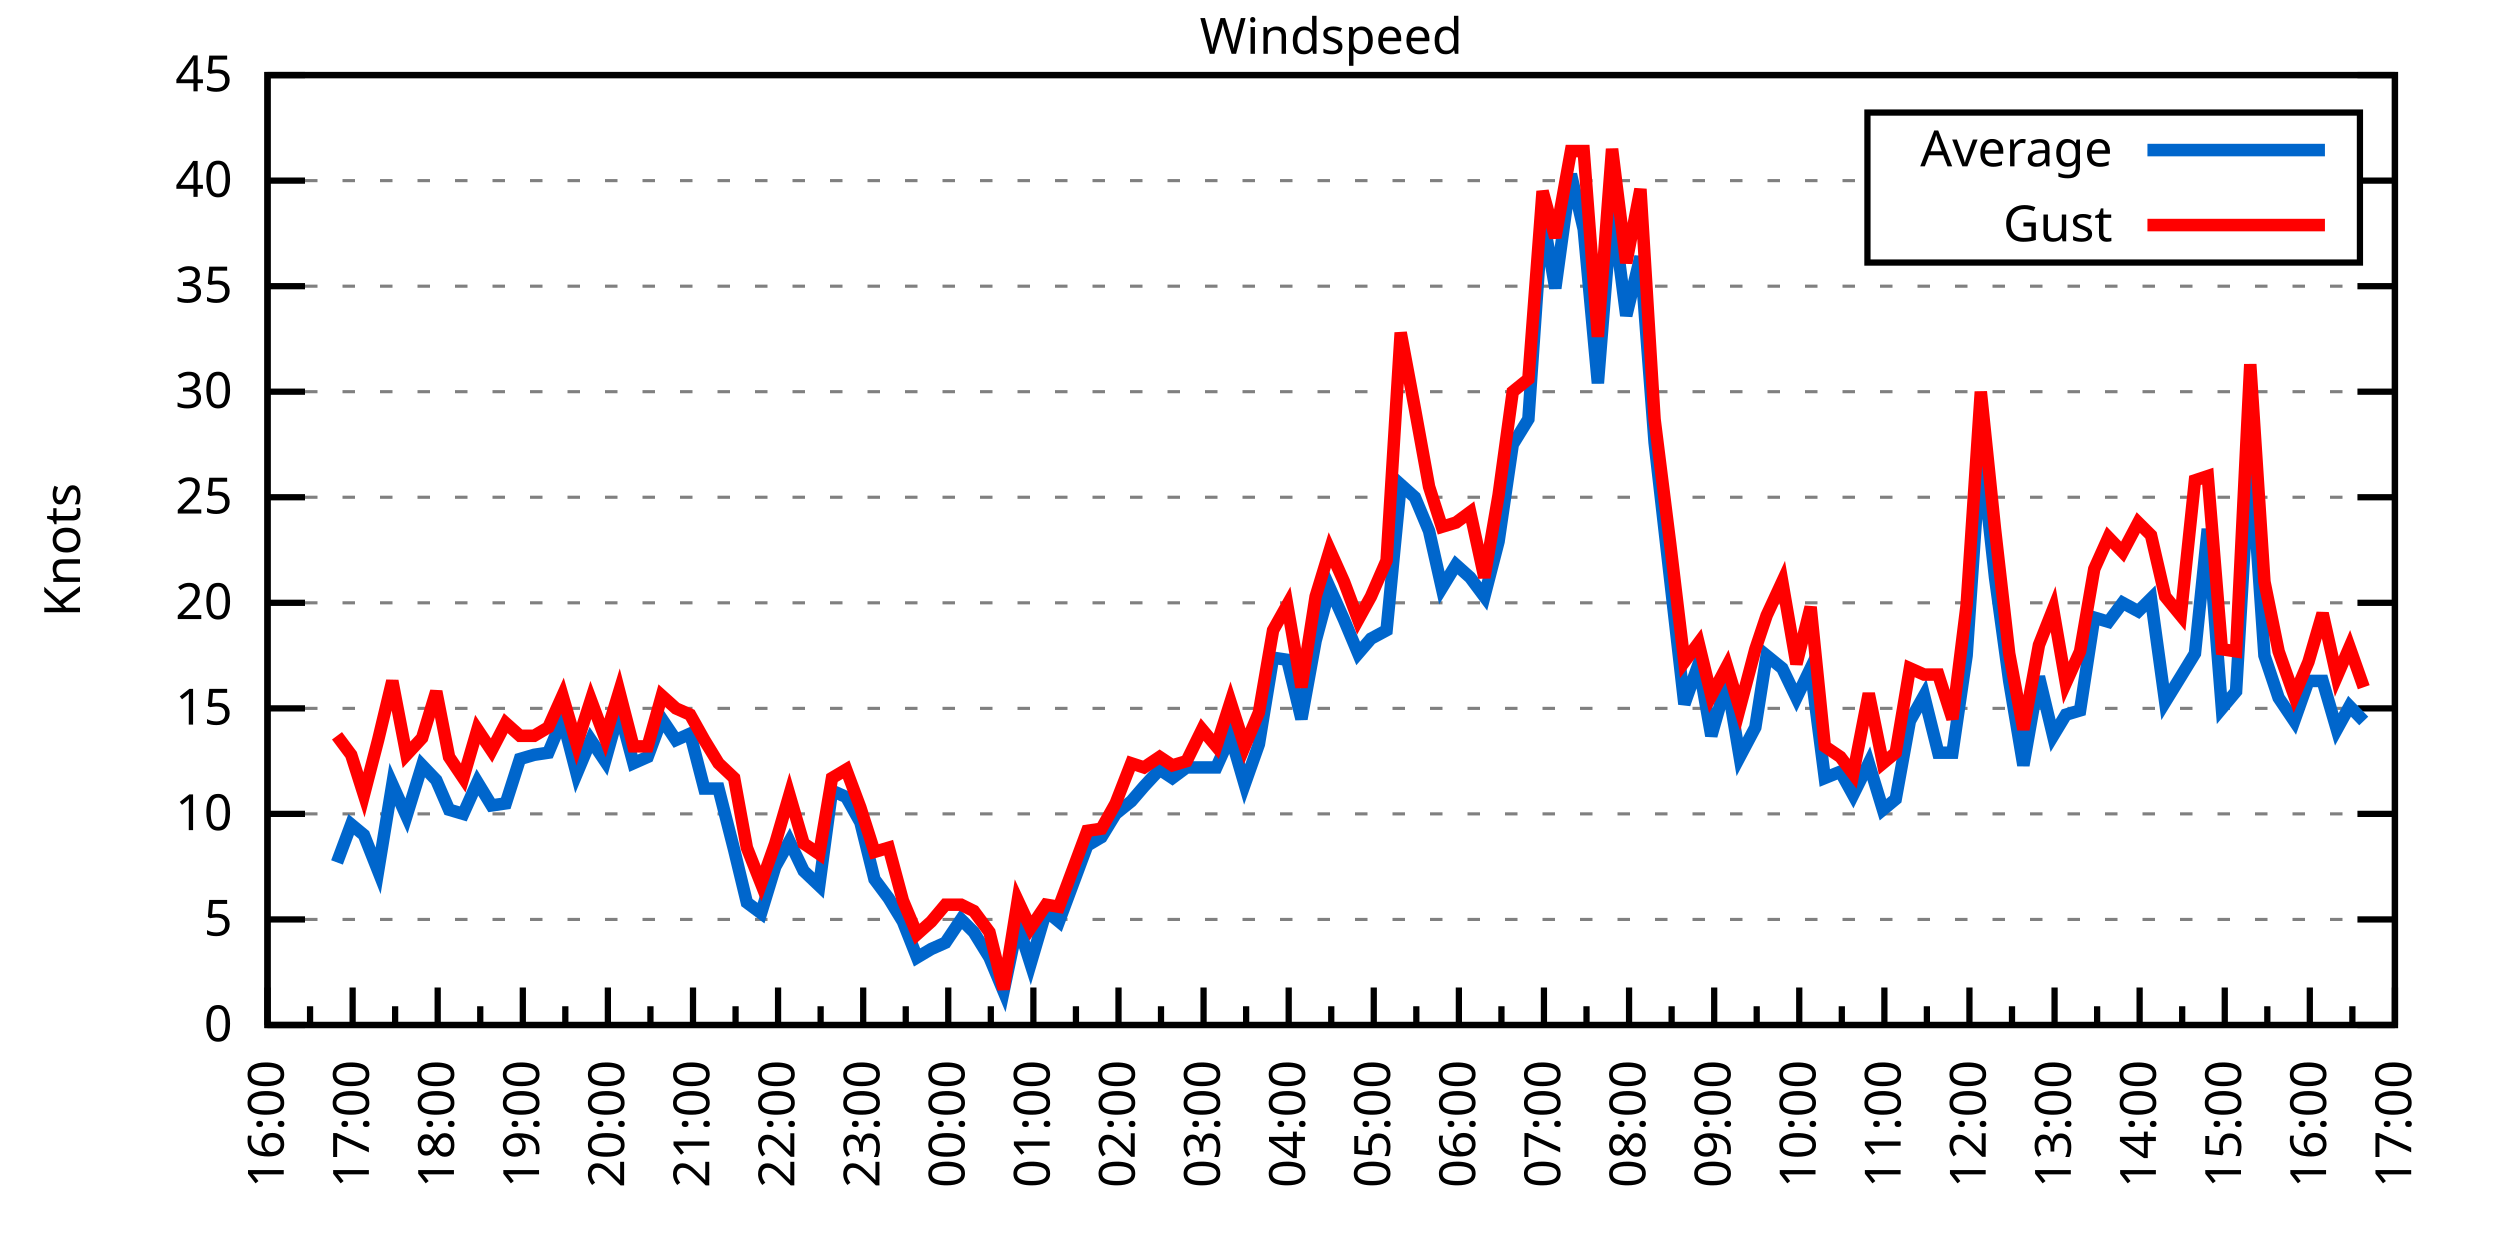
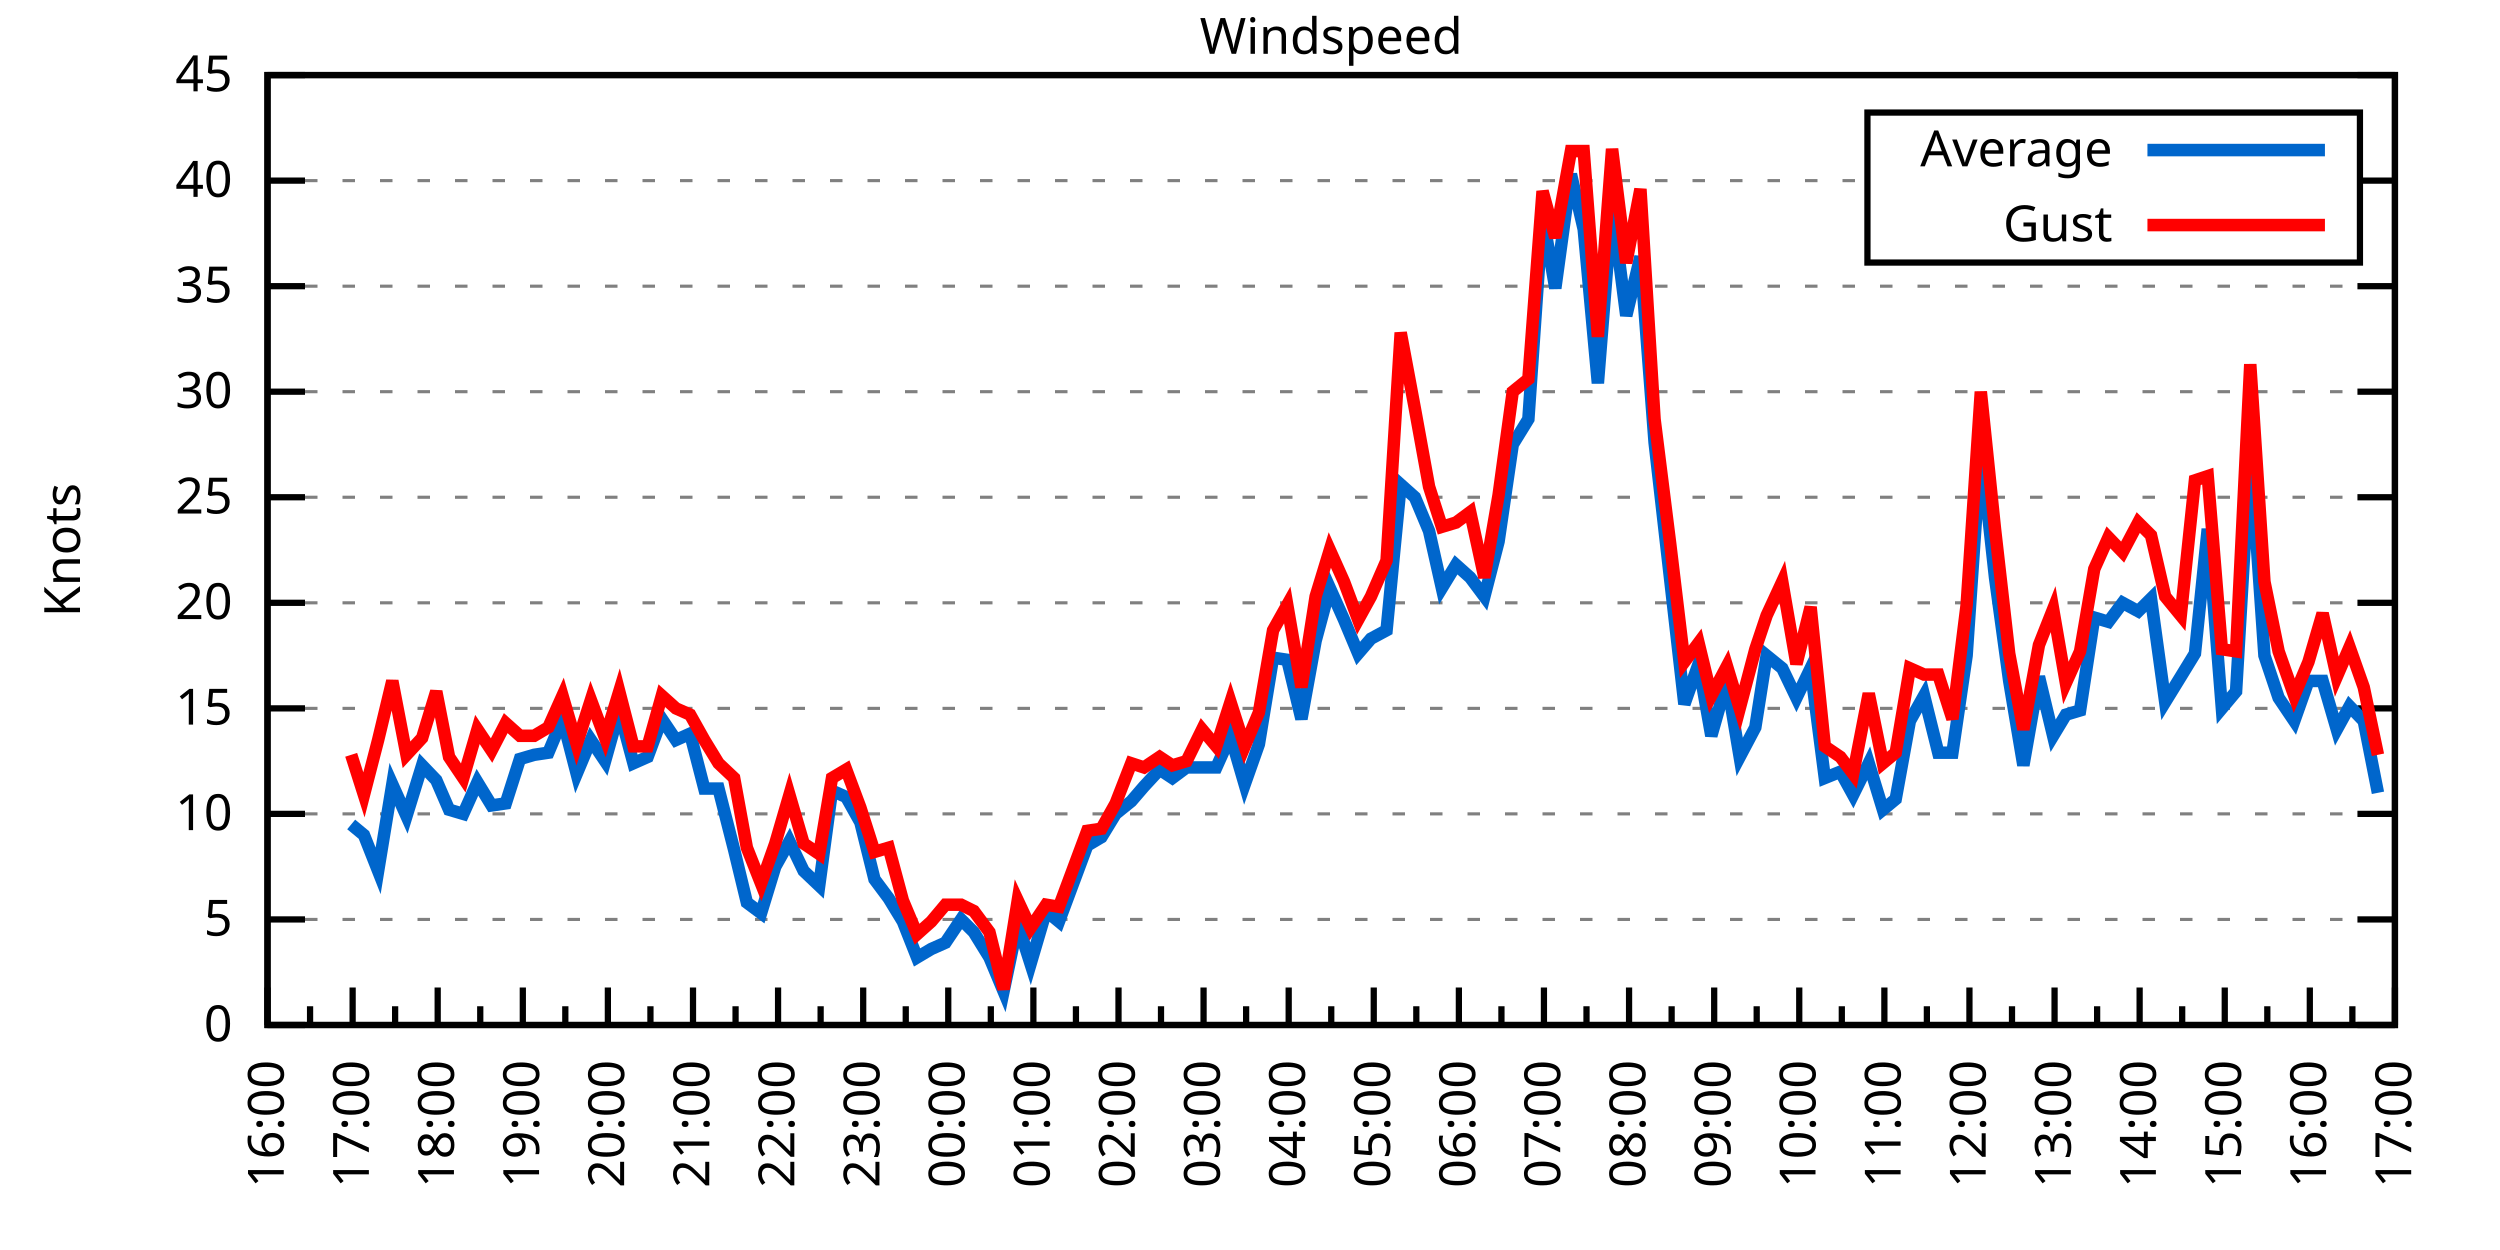
<svg xmlns="http://www.w3.org/2000/svg" xmlns:xlink="http://www.w3.org/1999/xlink" width="400" height="200" viewBox="0 0 400 200">
  <g id="gnuplot_canvas">
    <rect x="0" y="0" width="400" height="200" fill="none" />
    <defs>
      <circle id="gpDot" r="0.5" stroke-width="0.5" stroke="currentColor" />
      <path id="gpPt0" stroke-width="0.333" stroke="currentColor" d="M-1,0 h2 M0,-1 v2" />
      <path id="gpPt1" stroke-width="0.333" stroke="currentColor" d="M-1,-1 L1,1 M1,-1 L-1,1" />
      <path id="gpPt2" stroke-width="0.333" stroke="currentColor" d="M-1,0 L1,0 M0,-1 L0,1 M-1,-1 L1,1 M-1,1 L1,-1" />
      <rect id="gpPt3" stroke-width="0.333" stroke="currentColor" x="-1" y="-1" width="2" height="2" />
      <rect id="gpPt4" stroke-width="0.333" stroke="currentColor" fill="currentColor" x="-1" y="-1" width="2" height="2" />
      <circle id="gpPt5" stroke-width="0.333" stroke="currentColor" cx="0" cy="0" r="1" />
      <use xlink:href="#gpPt5" id="gpPt6" fill="currentColor" stroke="none" />
      <path id="gpPt7" stroke-width="0.333" stroke="currentColor" d="M0,-1.33 L-1.33,0.67 L1.33,0.67 z" />
      <use xlink:href="#gpPt7" id="gpPt8" fill="currentColor" stroke="none" />
      <use xlink:href="#gpPt7" id="gpPt9" stroke="currentColor" transform="rotate(180)" />
      <use xlink:href="#gpPt9" id="gpPt10" fill="currentColor" stroke="none" />
      <use xlink:href="#gpPt3" id="gpPt11" stroke="currentColor" transform="rotate(45)" />
      <use xlink:href="#gpPt11" id="gpPt12" fill="currentColor" stroke="none" />
      <path id="gpPt13" stroke-width="0.333" stroke="currentColor" d="M0,1.330 L1.265,0.411 L0.782,-1.067 L-0.782,-1.076 L-1.265,0.411 z" />
      <use xlink:href="#gpPt13" id="gpPt14" fill="currentColor" stroke="none" />
      <filter id="textbox" filterUnits="objectBoundingBox" x="0" y="0" height="1" width="1">
        <feFlood flood-color="white" flood-opacity="1" result="bgnd" />
        <feComposite in="SourceGraphic" in2="bgnd" operator="atop" />
      </filter>
      <filter id="greybox" filterUnits="objectBoundingBox" x="0" y="0" height="1" width="1">
        <feFlood flood-color="lightgrey" flood-opacity="1" result="grey" />
        <feComposite in="SourceGraphic" in2="grey" operator="atop" />
      </filter>
    </defs>
    <g fill="none" color="white" stroke="currentColor" stroke-width="1.00" stroke-linecap="butt" stroke-linejoin="miter">
</g>
    <g fill="none" color="black" stroke="currentColor" stroke-width="1.00" stroke-linecap="butt" stroke-linejoin="miter">
      <g stroke="none" shape-rendering="crispEdges">
        <polygon fill="rgb(255, 255, 255)" points="42.80,164.00 383.18,164.00 383.18,12.02 42.80,12.02 " />
      </g>
    </g>
    <g fill="none" color="black" stroke="currentColor" stroke-width="1.00" stroke-linecap="butt" stroke-linejoin="miter">
</g>
    <g fill="none" color="black" stroke="black" stroke-width="0.50" stroke-linecap="butt" stroke-linejoin="miter">
</g>
    <g fill="none" color="gray" stroke="currentColor" stroke-width="0.50" stroke-linecap="butt" stroke-linejoin="miter">
      <path stroke="gray" stroke-dasharray="2,4" class="gridline" d="M42.80,164.00 L383.19,164.00  " />
    </g>
    <g fill="none" color="gray" stroke="gray" stroke-width="1.00" stroke-linecap="butt" stroke-linejoin="miter">
</g>
    <g fill="none" color="black" stroke="currentColor" stroke-width="1.00" stroke-linecap="butt" stroke-linejoin="miter">
      <path stroke="black" d="M42.80,164.00 L48.80,164.00 M383.19,164.00 L377.19,164.00  " />
      <g transform="translate(37.20,166.60)" stroke="none" fill="black" font-family="Sans" font-size="8.00" text-anchor="end">
        <text>
          <tspan font-family="Sans"> 0</tspan>
        </text>
      </g>
    </g>
    <g fill="none" color="black" stroke="currentColor" stroke-width="1.00" stroke-linecap="butt" stroke-linejoin="miter">
</g>
    <g fill="none" color="black" stroke="black" stroke-width="0.50" stroke-linecap="butt" stroke-linejoin="miter">
</g>
    <g fill="none" color="gray" stroke="currentColor" stroke-width="0.50" stroke-linecap="butt" stroke-linejoin="miter">
      <path stroke="gray" stroke-dasharray="2,4" class="gridline" d="M42.80,147.11 L383.19,147.11  " />
    </g>
    <g fill="none" color="gray" stroke="gray" stroke-width="1.00" stroke-linecap="butt" stroke-linejoin="miter">
</g>
    <g fill="none" color="black" stroke="currentColor" stroke-width="1.00" stroke-linecap="butt" stroke-linejoin="miter">
      <path stroke="black" d="M42.80,147.11 L48.80,147.11 M383.19,147.11 L377.19,147.11  " />
      <g transform="translate(37.20,149.71)" stroke="none" fill="black" font-family="Sans" font-size="8.00" text-anchor="end">
        <text>
          <tspan font-family="Sans"> 5</tspan>
        </text>
      </g>
    </g>
    <g fill="none" color="black" stroke="currentColor" stroke-width="1.00" stroke-linecap="butt" stroke-linejoin="miter">
</g>
    <g fill="none" color="black" stroke="black" stroke-width="0.50" stroke-linecap="butt" stroke-linejoin="miter">
</g>
    <g fill="none" color="gray" stroke="currentColor" stroke-width="0.50" stroke-linecap="butt" stroke-linejoin="miter">
      <path stroke="gray" stroke-dasharray="2,4" class="gridline" d="M42.80,130.22 L383.19,130.22  " />
    </g>
    <g fill="none" color="gray" stroke="gray" stroke-width="1.00" stroke-linecap="butt" stroke-linejoin="miter">
</g>
    <g fill="none" color="black" stroke="currentColor" stroke-width="1.00" stroke-linecap="butt" stroke-linejoin="miter">
      <path stroke="black" d="M42.80,130.22 L48.80,130.22 M383.19,130.22 L377.19,130.22  " />
      <g transform="translate(37.20,132.82)" stroke="none" fill="black" font-family="Sans" font-size="8.00" text-anchor="end">
        <text>
          <tspan font-family="Sans"> 10</tspan>
        </text>
      </g>
    </g>
    <g fill="none" color="black" stroke="currentColor" stroke-width="1.00" stroke-linecap="butt" stroke-linejoin="miter">
</g>
    <g fill="none" color="black" stroke="black" stroke-width="0.50" stroke-linecap="butt" stroke-linejoin="miter">
</g>
    <g fill="none" color="gray" stroke="currentColor" stroke-width="0.50" stroke-linecap="butt" stroke-linejoin="miter">
      <path stroke="gray" stroke-dasharray="2,4" class="gridline" d="M42.80,113.34 L383.19,113.34  " />
    </g>
    <g fill="none" color="gray" stroke="gray" stroke-width="1.00" stroke-linecap="butt" stroke-linejoin="miter">
</g>
    <g fill="none" color="black" stroke="currentColor" stroke-width="1.00" stroke-linecap="butt" stroke-linejoin="miter">
      <path stroke="black" d="M42.80,113.34 L48.80,113.34 M383.19,113.34 L377.19,113.34  " />
      <g transform="translate(37.20,115.94)" stroke="none" fill="black" font-family="Sans" font-size="8.00" text-anchor="end">
        <text>
          <tspan font-family="Sans"> 15</tspan>
        </text>
      </g>
    </g>
    <g fill="none" color="black" stroke="currentColor" stroke-width="1.00" stroke-linecap="butt" stroke-linejoin="miter">
</g>
    <g fill="none" color="black" stroke="black" stroke-width="0.50" stroke-linecap="butt" stroke-linejoin="miter">
</g>
    <g fill="none" color="gray" stroke="currentColor" stroke-width="0.50" stroke-linecap="butt" stroke-linejoin="miter">
      <path stroke="gray" stroke-dasharray="2,4" class="gridline" d="M42.80,96.45 L383.19,96.45  " />
    </g>
    <g fill="none" color="gray" stroke="gray" stroke-width="1.00" stroke-linecap="butt" stroke-linejoin="miter">
</g>
    <g fill="none" color="black" stroke="currentColor" stroke-width="1.00" stroke-linecap="butt" stroke-linejoin="miter">
      <path stroke="black" d="M42.80,96.45 L48.80,96.45 M383.19,96.45 L377.19,96.45  " />
      <g transform="translate(37.20,99.05)" stroke="none" fill="black" font-family="Sans" font-size="8.00" text-anchor="end">
        <text>
          <tspan font-family="Sans"> 20</tspan>
        </text>
      </g>
    </g>
    <g fill="none" color="black" stroke="currentColor" stroke-width="1.00" stroke-linecap="butt" stroke-linejoin="miter">
</g>
    <g fill="none" color="black" stroke="black" stroke-width="0.50" stroke-linecap="butt" stroke-linejoin="miter">
</g>
    <g fill="none" color="gray" stroke="currentColor" stroke-width="0.50" stroke-linecap="butt" stroke-linejoin="miter">
      <path stroke="gray" stroke-dasharray="2,4" class="gridline" d="M42.80,79.56 L383.19,79.56  " />
    </g>
    <g fill="none" color="gray" stroke="gray" stroke-width="1.00" stroke-linecap="butt" stroke-linejoin="miter">
</g>
    <g fill="none" color="black" stroke="currentColor" stroke-width="1.00" stroke-linecap="butt" stroke-linejoin="miter">
      <path stroke="black" d="M42.80,79.56 L48.80,79.56 M383.19,79.56 L377.19,79.56  " />
      <g transform="translate(37.20,82.16)" stroke="none" fill="black" font-family="Sans" font-size="8.00" text-anchor="end">
        <text>
          <tspan font-family="Sans"> 25</tspan>
        </text>
      </g>
    </g>
    <g fill="none" color="black" stroke="currentColor" stroke-width="1.00" stroke-linecap="butt" stroke-linejoin="miter">
</g>
    <g fill="none" color="black" stroke="black" stroke-width="0.50" stroke-linecap="butt" stroke-linejoin="miter">
</g>
    <g fill="none" color="gray" stroke="currentColor" stroke-width="0.50" stroke-linecap="butt" stroke-linejoin="miter">
      <path stroke="gray" stroke-dasharray="2,4" class="gridline" d="M42.80,62.67 L383.19,62.67  " />
    </g>
    <g fill="none" color="gray" stroke="gray" stroke-width="1.00" stroke-linecap="butt" stroke-linejoin="miter">
</g>
    <g fill="none" color="black" stroke="currentColor" stroke-width="1.00" stroke-linecap="butt" stroke-linejoin="miter">
      <path stroke="black" d="M42.80,62.67 L48.80,62.67 M383.19,62.67 L377.19,62.67  " />
      <g transform="translate(37.20,65.27)" stroke="none" fill="black" font-family="Sans" font-size="8.00" text-anchor="end">
        <text>
          <tspan font-family="Sans"> 30</tspan>
        </text>
      </g>
    </g>
    <g fill="none" color="black" stroke="currentColor" stroke-width="1.00" stroke-linecap="butt" stroke-linejoin="miter">
</g>
    <g fill="none" color="black" stroke="black" stroke-width="0.50" stroke-linecap="butt" stroke-linejoin="miter">
</g>
    <g fill="none" color="gray" stroke="currentColor" stroke-width="0.50" stroke-linecap="butt" stroke-linejoin="miter">
      <path stroke="gray" stroke-dasharray="2,4" class="gridline" d="M42.80,45.79 L383.19,45.79  " />
    </g>
    <g fill="none" color="gray" stroke="gray" stroke-width="1.00" stroke-linecap="butt" stroke-linejoin="miter">
</g>
    <g fill="none" color="black" stroke="currentColor" stroke-width="1.00" stroke-linecap="butt" stroke-linejoin="miter">
      <path stroke="black" d="M42.80,45.79 L48.80,45.79 M383.19,45.79 L377.19,45.79  " />
      <g transform="translate(37.20,48.39)" stroke="none" fill="black" font-family="Sans" font-size="8.00" text-anchor="end">
        <text>
          <tspan font-family="Sans"> 35</tspan>
        </text>
      </g>
    </g>
    <g fill="none" color="black" stroke="currentColor" stroke-width="1.00" stroke-linecap="butt" stroke-linejoin="miter">
</g>
    <g fill="none" color="black" stroke="black" stroke-width="0.50" stroke-linecap="butt" stroke-linejoin="miter">
</g>
    <g fill="none" color="gray" stroke="currentColor" stroke-width="0.50" stroke-linecap="butt" stroke-linejoin="miter">
      <path stroke="gray" stroke-dasharray="2,4" class="gridline" d="M42.80,28.90 L298.79,28.90 M377.59,28.90 L383.19,28.90  " />
    </g>
    <g fill="none" color="gray" stroke="gray" stroke-width="1.00" stroke-linecap="butt" stroke-linejoin="miter">
</g>
    <g fill="none" color="black" stroke="currentColor" stroke-width="1.00" stroke-linecap="butt" stroke-linejoin="miter">
      <path stroke="black" d="M42.80,28.90 L48.80,28.90 M383.19,28.90 L377.19,28.90  " />
      <g transform="translate(37.20,31.50)" stroke="none" fill="black" font-family="Sans" font-size="8.00" text-anchor="end">
        <text>
          <tspan font-family="Sans"> 40</tspan>
        </text>
      </g>
    </g>
    <g fill="none" color="black" stroke="currentColor" stroke-width="1.00" stroke-linecap="butt" stroke-linejoin="miter">
</g>
    <g fill="none" color="black" stroke="black" stroke-width="0.50" stroke-linecap="butt" stroke-linejoin="miter">
</g>
    <g fill="none" color="gray" stroke="currentColor" stroke-width="0.50" stroke-linecap="butt" stroke-linejoin="miter">
      <path stroke="gray" stroke-dasharray="2,4" class="gridline" d="M42.80,12.01 L383.19,12.01  " />
    </g>
    <g fill="none" color="gray" stroke="gray" stroke-width="1.00" stroke-linecap="butt" stroke-linejoin="miter">
</g>
    <g fill="none" color="black" stroke="currentColor" stroke-width="1.00" stroke-linecap="butt" stroke-linejoin="miter">
      <path stroke="black" d="M42.80,12.01 L48.80,12.01 M383.19,12.01 L377.19,12.01  " />
      <g transform="translate(37.20,14.61)" stroke="none" fill="black" font-family="Sans" font-size="8.00" text-anchor="end">
        <text>
          <tspan font-family="Sans"> 45</tspan>
        </text>
      </g>
    </g>
    <g fill="none" color="black" stroke="currentColor" stroke-width="1.00" stroke-linecap="butt" stroke-linejoin="miter">
      <path stroke="black" d="M42.80,164.00 L42.80,158.00  " />
      <g transform="translate(45.40,169.60) rotate(270)" stroke="none" fill="black" font-family="Sans" font-size="8.00" text-anchor="end">
        <text>
          <tspan font-family="Sans">16:00</tspan>
        </text>
      </g>
    </g>
    <g fill="none" color="black" stroke="currentColor" stroke-width="1.00" stroke-linecap="butt" stroke-linejoin="miter">
      <path stroke="black" d="M49.61,164.00 L49.61,161.00 M56.42,164.00 L56.42,158.00  " />
      <g transform="translate(59.02,169.60) rotate(270)" stroke="none" fill="black" font-family="Sans" font-size="8.00" text-anchor="end">
        <text>
          <tspan font-family="Sans">17:00</tspan>
        </text>
      </g>
    </g>
    <g fill="none" color="black" stroke="currentColor" stroke-width="1.00" stroke-linecap="butt" stroke-linejoin="miter">
      <path stroke="black" d="M63.22,164.00 L63.22,161.00 M70.03,164.00 L70.03,158.00  " />
      <g transform="translate(72.63,169.60) rotate(270)" stroke="none" fill="black" font-family="Sans" font-size="8.00" text-anchor="end">
        <text>
          <tspan font-family="Sans">18:00</tspan>
        </text>
      </g>
    </g>
    <g fill="none" color="black" stroke="currentColor" stroke-width="1.00" stroke-linecap="butt" stroke-linejoin="miter">
      <path stroke="black" d="M76.84,164.00 L76.84,161.00 M83.65,164.00 L83.65,158.00  " />
      <g transform="translate(86.25,169.60) rotate(270)" stroke="none" fill="black" font-family="Sans" font-size="8.00" text-anchor="end">
        <text>
          <tspan font-family="Sans">19:00</tspan>
        </text>
      </g>
    </g>
    <g fill="none" color="black" stroke="currentColor" stroke-width="1.00" stroke-linecap="butt" stroke-linejoin="miter">
      <path stroke="black" d="M90.45,164.00 L90.45,161.00 M97.26,164.00 L97.26,158.00  " />
      <g transform="translate(99.86,169.60) rotate(270)" stroke="none" fill="black" font-family="Sans" font-size="8.00" text-anchor="end">
        <text>
          <tspan font-family="Sans">20:00</tspan>
        </text>
      </g>
    </g>
    <g fill="none" color="black" stroke="currentColor" stroke-width="1.00" stroke-linecap="butt" stroke-linejoin="miter">
      <path stroke="black" d="M104.07,164.00 L104.07,161.00 M110.88,164.00 L110.88,158.00  " />
      <g transform="translate(113.48,169.60) rotate(270)" stroke="none" fill="black" font-family="Sans" font-size="8.00" text-anchor="end">
        <text>
          <tspan font-family="Sans">21:00</tspan>
        </text>
      </g>
    </g>
    <g fill="none" color="black" stroke="currentColor" stroke-width="1.00" stroke-linecap="butt" stroke-linejoin="miter">
      <path stroke="black" d="M117.69,164.00 L117.69,161.00 M124.49,164.00 L124.49,158.00  " />
      <g transform="translate(127.09,169.60) rotate(270)" stroke="none" fill="black" font-family="Sans" font-size="8.00" text-anchor="end">
        <text>
          <tspan font-family="Sans">22:00</tspan>
        </text>
      </g>
    </g>
    <g fill="none" color="black" stroke="currentColor" stroke-width="1.00" stroke-linecap="butt" stroke-linejoin="miter">
      <path stroke="black" d="M131.30,164.00 L131.30,161.00 M138.11,164.00 L138.11,158.00  " />
      <g transform="translate(140.71,169.60) rotate(270)" stroke="none" fill="black" font-family="Sans" font-size="8.00" text-anchor="end">
        <text>
          <tspan font-family="Sans">23:00</tspan>
        </text>
      </g>
    </g>
    <g fill="none" color="black" stroke="currentColor" stroke-width="1.00" stroke-linecap="butt" stroke-linejoin="miter">
      <path stroke="black" d="M144.92,164.00 L144.92,161.00 M151.72,164.00 L151.72,158.00  " />
      <g transform="translate(154.32,169.60) rotate(270)" stroke="none" fill="black" font-family="Sans" font-size="8.00" text-anchor="end">
        <text>
          <tspan font-family="Sans">00:00</tspan>
        </text>
      </g>
    </g>
    <g fill="none" color="black" stroke="currentColor" stroke-width="1.00" stroke-linecap="butt" stroke-linejoin="miter">
      <path stroke="black" d="M158.53,164.00 L158.53,161.00 M165.34,164.00 L165.34,158.00  " />
      <g transform="translate(167.94,169.60) rotate(270)" stroke="none" fill="black" font-family="Sans" font-size="8.00" text-anchor="end">
        <text>
          <tspan font-family="Sans">01:00</tspan>
        </text>
      </g>
    </g>
    <g fill="none" color="black" stroke="currentColor" stroke-width="1.00" stroke-linecap="butt" stroke-linejoin="miter">
      <path stroke="black" d="M172.15,164.00 L172.15,161.00 M178.96,164.00 L178.96,158.00  " />
      <g transform="translate(181.56,169.60) rotate(270)" stroke="none" fill="black" font-family="Sans" font-size="8.00" text-anchor="end">
        <text>
          <tspan font-family="Sans">02:00</tspan>
        </text>
      </g>
    </g>
    <g fill="none" color="black" stroke="currentColor" stroke-width="1.00" stroke-linecap="butt" stroke-linejoin="miter">
      <path stroke="black" d="M185.76,164.00 L185.76,161.00 M192.57,164.00 L192.57,158.00  " />
      <g transform="translate(195.17,169.60) rotate(270)" stroke="none" fill="black" font-family="Sans" font-size="8.00" text-anchor="end">
        <text>
          <tspan font-family="Sans">03:00</tspan>
        </text>
      </g>
    </g>
    <g fill="none" color="black" stroke="currentColor" stroke-width="1.00" stroke-linecap="butt" stroke-linejoin="miter">
      <path stroke="black" d="M199.38,164.00 L199.38,161.00 M206.19,164.00 L206.19,158.00  " />
      <g transform="translate(208.79,169.60) rotate(270)" stroke="none" fill="black" font-family="Sans" font-size="8.00" text-anchor="end">
        <text>
          <tspan font-family="Sans">04:00</tspan>
        </text>
      </g>
    </g>
    <g fill="none" color="black" stroke="currentColor" stroke-width="1.00" stroke-linecap="butt" stroke-linejoin="miter">
      <path stroke="black" d="M213.00,164.00 L213.00,161.00 M219.80,164.00 L219.80,158.00  " />
      <g transform="translate(222.40,169.60) rotate(270)" stroke="none" fill="black" font-family="Sans" font-size="8.00" text-anchor="end">
        <text>
          <tspan font-family="Sans">05:00</tspan>
        </text>
      </g>
    </g>
    <g fill="none" color="black" stroke="currentColor" stroke-width="1.00" stroke-linecap="butt" stroke-linejoin="miter">
      <path stroke="black" d="M226.61,164.00 L226.61,161.00 M233.42,164.00 L233.42,158.00  " />
      <g transform="translate(236.02,169.60) rotate(270)" stroke="none" fill="black" font-family="Sans" font-size="8.00" text-anchor="end">
        <text>
          <tspan font-family="Sans">06:00</tspan>
        </text>
      </g>
    </g>
    <g fill="none" color="black" stroke="currentColor" stroke-width="1.00" stroke-linecap="butt" stroke-linejoin="miter">
      <path stroke="black" d="M240.23,164.00 L240.23,161.00 M247.03,164.00 L247.03,158.00  " />
      <g transform="translate(249.63,169.60) rotate(270)" stroke="none" fill="black" font-family="Sans" font-size="8.00" text-anchor="end">
        <text>
          <tspan font-family="Sans">07:00</tspan>
        </text>
      </g>
    </g>
    <g fill="none" color="black" stroke="currentColor" stroke-width="1.00" stroke-linecap="butt" stroke-linejoin="miter">
      <path stroke="black" d="M253.84,164.00 L253.84,161.00 M260.65,164.00 L260.65,158.00  " />
      <g transform="translate(263.25,169.60) rotate(270)" stroke="none" fill="black" font-family="Sans" font-size="8.00" text-anchor="end">
        <text>
          <tspan font-family="Sans">08:00</tspan>
        </text>
      </g>
    </g>
    <g fill="none" color="black" stroke="currentColor" stroke-width="1.00" stroke-linecap="butt" stroke-linejoin="miter">
      <path stroke="black" d="M267.46,164.00 L267.46,161.00 M274.27,164.00 L274.27,158.00  " />
      <g transform="translate(276.87,169.60) rotate(270)" stroke="none" fill="black" font-family="Sans" font-size="8.00" text-anchor="end">
        <text>
          <tspan font-family="Sans">09:00</tspan>
        </text>
      </g>
    </g>
    <g fill="none" color="black" stroke="currentColor" stroke-width="1.00" stroke-linecap="butt" stroke-linejoin="miter">
      <path stroke="black" d="M281.07,164.00 L281.07,161.00 M287.88,164.00 L287.88,158.00  " />
      <g transform="translate(290.48,169.60) rotate(270)" stroke="none" fill="black" font-family="Sans" font-size="8.00" text-anchor="end">
        <text>
          <tspan font-family="Sans">10:00</tspan>
        </text>
      </g>
    </g>
    <g fill="none" color="black" stroke="currentColor" stroke-width="1.00" stroke-linecap="butt" stroke-linejoin="miter">
      <path stroke="black" d="M294.69,164.00 L294.69,161.00 M301.50,164.00 L301.50,158.00  " />
      <g transform="translate(304.10,169.60) rotate(270)" stroke="none" fill="black" font-family="Sans" font-size="8.00" text-anchor="end">
        <text>
          <tspan font-family="Sans">11:00</tspan>
        </text>
      </g>
    </g>
    <g fill="none" color="black" stroke="currentColor" stroke-width="1.00" stroke-linecap="butt" stroke-linejoin="miter">
      <path stroke="black" d="M308.30,164.00 L308.30,161.00 M315.11,164.00 L315.11,158.00  " />
      <g transform="translate(317.71,169.60) rotate(270)" stroke="none" fill="black" font-family="Sans" font-size="8.00" text-anchor="end">
        <text>
          <tspan font-family="Sans">12:00</tspan>
        </text>
      </g>
    </g>
    <g fill="none" color="black" stroke="currentColor" stroke-width="1.00" stroke-linecap="butt" stroke-linejoin="miter">
      <path stroke="black" d="M321.92,164.00 L321.92,161.00 M328.73,164.00 L328.73,158.00  " />
      <g transform="translate(331.33,169.60) rotate(270)" stroke="none" fill="black" font-family="Sans" font-size="8.00" text-anchor="end">
        <text>
          <tspan font-family="Sans">13:00</tspan>
        </text>
      </g>
    </g>
    <g fill="none" color="black" stroke="currentColor" stroke-width="1.00" stroke-linecap="butt" stroke-linejoin="miter">
      <path stroke="black" d="M335.54,164.00 L335.54,161.00 M342.34,164.00 L342.34,158.00  " />
      <g transform="translate(344.94,169.60) rotate(270)" stroke="none" fill="black" font-family="Sans" font-size="8.00" text-anchor="end">
        <text>
          <tspan font-family="Sans">14:00</tspan>
        </text>
      </g>
    </g>
    <g fill="none" color="black" stroke="currentColor" stroke-width="1.00" stroke-linecap="butt" stroke-linejoin="miter">
      <path stroke="black" d="M349.15,164.00 L349.15,161.00 M355.96,164.00 L355.96,158.00  " />
      <g transform="translate(358.56,169.60) rotate(270)" stroke="none" fill="black" font-family="Sans" font-size="8.00" text-anchor="end">
        <text>
          <tspan font-family="Sans">15:00</tspan>
        </text>
      </g>
    </g>
    <g fill="none" color="black" stroke="currentColor" stroke-width="1.00" stroke-linecap="butt" stroke-linejoin="miter">
      <path stroke="black" d="M362.77,164.00 L362.77,161.00 M369.57,164.00 L369.57,158.00  " />
      <g transform="translate(372.17,169.60) rotate(270)" stroke="none" fill="black" font-family="Sans" font-size="8.00" text-anchor="end">
        <text>
          <tspan font-family="Sans">16:00</tspan>
        </text>
      </g>
    </g>
    <g fill="none" color="black" stroke="currentColor" stroke-width="1.00" stroke-linecap="butt" stroke-linejoin="miter">
      <path stroke="black" d="M376.38,164.00 L376.38,161.00 M383.19,164.00 L383.19,158.00  " />
      <g transform="translate(385.79,169.60) rotate(270)" stroke="none" fill="black" font-family="Sans" font-size="8.00" text-anchor="end">
        <text>
          <tspan font-family="Sans">17:00</tspan>
        </text>
      </g>
    </g>
    <g fill="none" color="black" stroke="currentColor" stroke-width="1.00" stroke-linecap="butt" stroke-linejoin="miter">
</g>
    <g fill="none" color="black" stroke="currentColor" stroke-width="1.00" stroke-linecap="butt" stroke-linejoin="miter">
      <path stroke="black" d="M42.80,12.01 L42.80,164.00 L383.19,164.00 L383.19,12.01 L42.80,12.01 Z  " />
    </g>
    <g fill="none" color="black" stroke="currentColor" stroke-width="1.00" stroke-linecap="butt" stroke-linejoin="miter">
      <g transform="translate(12.80,88.01) rotate(270)" stroke="none" fill="black" font-family="Sans" font-size="8.00" text-anchor="middle">
        <text>
          <tspan font-family="Sans">Knots</tspan>
        </text>
      </g>
    </g>
    <g fill="none" color="black" stroke="currentColor" stroke-width="1.00" stroke-linecap="butt" stroke-linejoin="miter">
</g>
    <g fill="none" color="black" stroke="currentColor" stroke-width="1.00" stroke-linecap="butt" stroke-linejoin="miter">
      <path stroke="black" d="M298.79,42.01 L298.79,18.01 L377.59,18.01 L377.59,42.01 L298.79,42.01 Z  " />
    </g>
    <g id="Windspeed_plot_1">
      <g fill="none" color="white" stroke="black" stroke-width="2.00" stroke-linecap="butt" stroke-linejoin="miter">
</g>
      <g fill="none" color="black" stroke="currentColor" stroke-width="2.00" stroke-linecap="butt" stroke-linejoin="miter">
        <g transform="translate(337.99,26.61)" stroke="none" fill="black" font-family="Sans" font-size="8.00" text-anchor="end">
          <text>
            <tspan font-family="Sans">Average</tspan>
          </text>
        </g>
      </g>
      <g fill="none" color="black" stroke="currentColor" stroke-width="2.00" stroke-linecap="butt" stroke-linejoin="miter">
-         <path stroke="rgb(  0, 102, 204)" d="M343.59,24.01 L371.99,24.01 M53.92,137.99 L56.19,131.91 L58.23,133.60 L60.50,139.34 L62.77,125.50 L65.04,130.56   L67.54,122.46 L69.80,124.82 L71.85,129.55 L74.12,130.22 L76.39,125.16 L78.65,128.87 L80.92,128.54 L83.19,121.44   L85.46,120.77 L87.73,120.43 L90.00,115.03 L92.27,123.81 L94.54,118.40 L96.81,121.78 L99.08,113.67 L101.35,122.12   L103.62,121.11 L105.89,115.03 L108.15,118.40 L110.42,117.39 L112.69,126.17 L114.96,126.17 L117.46,135.97 L119.50,144.41   L121.77,146.10 L124.04,138.67 L126.31,134.62 L128.58,139.34 L131.07,141.71 L133.12,126.51 L135.39,127.52 L137.66,131.58   L139.92,140.69 L142.19,143.73 L144.46,147.45 L146.73,153.19 L149.00,151.84 L151.27,150.83 L153.77,147.11 L155.81,149.14   L158.31,153.19 L160.57,158.60 L162.84,147.79 L164.89,154.21 L167.38,145.76 L169.43,147.45 L173.96,135.29 L176.23,133.94   L178.50,130.22 L181.00,128.20 L183.04,125.83 L185.54,123.13 L187.58,124.48 L189.85,122.79 L192.34,122.79 L194.61,122.79   L196.88,117.73 L199.15,125.50 L201.42,119.08 L203.69,105.23 L205.96,105.57 L208.23,115.03 L210.50,102.53 L212.77,94.08   L215.04,99.15 L217.31,104.56 L219.35,102.19 L221.85,100.84 L224.11,77.53 L226.38,79.56 L228.65,84.97 L230.70,94.08   L232.96,90.37 L235.23,92.40 L237.50,95.44 L239.77,86.65 L242.04,71.12 L244.54,67.06 L246.81,34.30 L248.85,46.12   L251.35,27.88 L253.39,36.67 L255.66,61.32 L257.93,32.95 L260.20,50.51 L262.47,41.06 L264.73,70.78 L267.23,92.73   L269.50,112.66 L271.77,106.24 L273.81,117.73 L276.31,108.95 L278.35,121.11 L280.85,116.38 L282.66,104.89 L285.16,106.92   L287.43,111.65 L289.70,106.92 L291.97,124.48 L294.46,123.47 L296.50,127.18 L299.00,122.12 L301.27,129.55 L303.31,127.86   L305.58,115.36 L307.85,111.31 L310.12,120.43 L312.39,120.43 L314.66,104.89 L316.93,71.79 L319.20,92.40 L321.47,108.95   L323.74,122.46 L326.23,108.27 L328.50,117.73 L330.54,114.35 L332.81,113.67 L335.08,98.81 L337.35,99.49 L339.62,96.45   L342.12,97.80 L344.16,95.77 L346.43,112.32 L348.92,108.27 L351.19,104.56 L353.24,84.63 L355.50,113.34 L357.77,110.63   L360.04,72.13 L362.31,104.89 L364.58,111.65 L367.08,115.36 L369.35,108.95 L371.62,108.95 L373.89,116.71 L375.93,113.00   L378.20,115.36  " />
+         <path stroke="rgb(  0, 102, 204)" d="M343.59,24.01 L371.99,24.01 M56.19,131.91 L58.23,133.60 L60.50,139.34 L62.77,125.50 L65.04,130.56 L67.54,122.46   L69.80,124.82 L71.85,129.55 L74.12,130.22 L76.39,125.16 L78.65,128.87 L80.92,128.54 L83.19,121.44 L85.46,120.77   L87.73,120.43 L90.00,115.03 L92.27,123.81 L94.54,118.40 L96.81,121.78 L99.08,113.67 L101.35,122.12 L103.62,121.11   L105.89,115.03 L108.15,118.40 L110.42,117.39 L112.69,126.17 L114.96,126.17 L117.46,135.97 L119.50,144.41 L121.77,146.10   L124.04,138.67 L126.31,134.62 L128.58,139.34 L131.07,141.71 L133.12,126.51 L135.39,127.52 L137.66,131.58 L139.92,140.69   L142.19,143.73 L144.46,147.45 L146.73,153.19 L149.00,151.84 L151.27,150.83 L153.77,147.11 L155.81,149.14 L158.31,153.19   L160.57,158.60 L162.84,147.79 L164.89,154.21 L167.38,145.76 L169.43,147.45 L173.96,135.29 L176.23,133.94 L178.50,130.22   L181.00,128.20 L183.04,125.83 L185.54,123.13 L187.58,124.48 L189.85,122.79 L192.34,122.79 L194.61,122.79 L196.88,117.73   L199.15,125.50 L201.42,119.08 L203.69,105.23 L205.96,105.57 L208.23,115.03 L210.50,102.53 L212.77,94.08 L215.04,99.15   L217.31,104.56 L219.35,102.19 L221.85,100.84 L224.11,77.53 L226.38,79.56 L228.65,84.97 L230.70,94.08 L232.96,90.37   L235.23,92.40 L237.50,95.44 L239.77,86.65 L242.04,71.12 L244.54,67.06 L246.81,34.30 L248.85,46.12 L251.35,27.88   L253.39,36.67 L255.66,61.32 L257.93,32.95 L260.20,50.51 L262.47,41.06 L264.73,70.78 L267.23,92.73 L269.50,112.66   L271.77,106.24 L273.81,117.73 L276.31,108.95 L278.35,121.11 L280.85,116.38 L282.66,104.89 L285.16,106.92 L287.43,111.65   L289.70,106.92 L291.97,124.48 L294.46,123.47 L296.50,127.18 L299.00,122.12 L301.27,129.55 L303.31,127.86 L305.58,115.36   L307.85,111.31 L310.12,120.43 L312.39,120.43 L314.66,104.89 L316.93,71.79 L319.20,92.40 L321.47,108.95 L323.74,122.46   L326.23,108.27 L328.50,117.73 L330.54,114.35 L332.81,113.67 L335.08,98.81 L337.35,99.49 L339.62,96.45 L342.12,97.80   L344.16,95.77 L346.43,112.32 L348.92,108.27 L351.19,104.56 L353.24,84.63 L355.50,113.34 L357.77,110.63 L360.04,72.13   L362.31,104.89 L364.58,111.65 L367.08,115.36 L369.35,108.95 L371.62,108.95 L373.89,116.71 L375.93,113.00 L378.20,115.36   L380.47,126.85  " />
      </g>
    </g>
    <g id="Windspeed_plot_2">
      <g fill="none" color="black" stroke="currentColor" stroke-width="2.00" stroke-linecap="butt" stroke-linejoin="miter">
        <g transform="translate(337.99,38.61)" stroke="none" fill="black" font-family="Sans" font-size="8.00" text-anchor="end">
          <text>
            <tspan font-family="Sans">Gust</tspan>
          </text>
        </g>
      </g>
      <g fill="none" color="black" stroke="currentColor" stroke-width="2.00" stroke-linecap="butt" stroke-linejoin="miter">
-         <path stroke="rgb(255,   0,   0)" d="M343.59,36.01 L371.99,36.01 M53.92,117.73 L56.19,120.77 L58.23,127.18 L60.50,118.40 L62.77,108.95 L65.04,120.77   L67.54,118.07 L69.80,110.63 L71.85,121.11 L74.12,124.48 L76.39,116.71 L78.65,120.09 L80.92,115.70 L83.19,117.73   L85.46,117.73 L87.73,116.38 L90.00,111.31 L92.27,119.08 L94.54,111.99 L96.81,118.07 L99.08,110.63 L101.35,119.42   L103.62,119.42 L105.89,111.31 L108.15,113.34 L110.42,114.35 L112.69,118.40 L114.96,122.12 L117.46,124.48 L119.50,135.63   L121.77,141.37 L124.04,134.95 L126.31,127.18 L128.58,134.95 L131.07,136.64 L133.12,124.48 L135.39,123.13 L137.66,129.21   L139.92,136.30 L142.19,135.63 L144.46,144.07 L146.73,149.48 L149.00,147.45 L151.27,144.75 L153.77,144.75 L155.81,145.76   L158.31,149.14 L160.57,158.26 L162.84,144.07 L164.89,148.46 L167.38,144.75 L169.43,145.09 L173.96,132.93 L176.23,132.59   L178.50,128.54 L181.00,122.12 L183.04,122.79 L185.54,121.11 L187.58,122.46 L189.85,121.78 L192.34,116.71 L194.61,119.42   L196.88,112.32 L199.15,119.42 L201.42,114.01 L203.69,100.84 L205.96,96.79 L208.23,109.96 L210.50,95.44 L212.77,88.00   L215.04,93.07 L217.31,99.15 L219.35,95.44 L221.85,89.69 L224.11,53.22 L226.38,65.38 L228.65,77.87 L230.70,84.29   L232.96,83.61 L235.23,81.93 L237.50,92.40 L239.77,79.22 L242.04,62.67 L244.54,60.65 L246.81,30.59 L248.85,38.02   L251.35,24.17 L253.39,24.17 L255.66,53.89 L257.93,23.83 L260.20,42.07 L262.47,30.25 L264.73,67.06 L267.23,86.99   L269.50,105.91 L271.77,102.87 L273.81,111.31 L276.31,106.58 L278.35,113.34 L280.85,103.88 L282.66,98.48 L285.16,93.07   L287.43,106.24 L289.70,97.12 L291.97,119.42 L294.46,121.11 L296.50,123.81 L299.00,110.97 L301.27,122.12 L303.31,120.43   L305.58,106.92 L307.85,107.93 L310.12,107.93 L312.39,115.03 L314.66,96.79 L316.93,62.67 L319.20,84.63 L321.47,104.56   L323.74,116.71 L326.23,103.20 L328.50,97.46 L330.54,109.28 L332.81,104.22 L335.08,91.04 L337.35,85.98 L339.62,88.34   L342.12,83.61 L344.16,85.64 L346.43,95.44 L348.92,98.48 L351.19,76.86 L353.24,76.18 L355.50,103.88 L357.77,104.22   L360.04,58.28 L362.31,93.07 L364.58,104.22 L367.08,111.31 L369.35,105.91 L371.62,98.14 L373.89,108.27 L375.93,103.54   L378.20,109.96  " />
+         <path stroke="rgb(255,   0,   0)" d="M343.59,36.01 L371.99,36.01 M56.19,120.77 L58.23,127.18 L60.50,118.40 L62.77,108.95 L65.04,120.77 L67.54,118.07   L69.80,110.63 L71.85,121.11 L74.12,124.48 L76.39,116.71 L78.65,120.09 L80.92,115.70 L83.19,117.73 L85.46,117.73   L87.73,116.38 L90.00,111.31 L92.27,119.08 L94.54,111.99 L96.81,118.07 L99.08,110.63 L101.35,119.42 L103.62,119.42   L105.89,111.31 L108.15,113.34 L110.42,114.35 L112.69,118.40 L114.96,122.12 L117.46,124.48 L119.50,135.63 L121.77,141.37   L124.04,134.95 L126.31,127.18 L128.58,134.95 L131.07,136.64 L133.12,124.48 L135.39,123.13 L137.66,129.21 L139.92,136.30   L142.19,135.63 L144.46,144.07 L146.73,149.48 L149.00,147.45 L151.27,144.75 L153.77,144.75 L155.81,145.76 L158.31,149.14   L160.57,158.26 L162.84,144.07 L164.89,148.46 L167.38,144.75 L169.43,145.09 L173.96,132.93 L176.23,132.59 L178.50,128.54   L181.00,122.12 L183.04,122.79 L185.54,121.11 L187.58,122.46 L189.85,121.78 L192.34,116.71 L194.61,119.42 L196.88,112.32   L199.15,119.42 L201.42,114.01 L203.69,100.84 L205.96,96.79 L208.23,109.96 L210.50,95.44 L212.77,88.00 L215.04,93.07   L217.31,99.15 L219.35,95.44 L221.85,89.69 L224.11,53.22 L226.38,65.38 L228.65,77.87 L230.70,84.29 L232.96,83.61   L235.23,81.93 L237.50,92.40 L239.77,79.22 L242.04,62.67 L244.54,60.65 L246.81,30.59 L248.85,38.02 L251.35,24.17   L253.39,24.17 L255.66,53.89 L257.93,23.83 L260.20,42.07 L262.47,30.25 L264.73,67.06 L267.23,86.99 L269.50,105.91   L271.77,102.87 L273.81,111.31 L276.31,106.58 L278.35,113.34 L280.85,103.88 L282.66,98.48 L285.16,93.07 L287.43,106.24   L289.70,97.12 L291.97,119.42 L294.46,121.11 L296.50,123.81 L299.00,110.97 L301.27,122.12 L303.31,120.43 L305.58,106.92   L307.85,107.93 L310.12,107.93 L312.39,115.03 L314.66,96.79 L316.93,62.67 L319.20,84.63 L321.47,104.56 L323.74,116.71   L326.23,103.20 L328.50,97.46 L330.54,109.28 L332.81,104.22 L335.08,91.04 L337.35,85.98 L339.62,88.34 L342.12,83.61   L344.16,85.64 L346.43,95.44 L348.92,98.48 L351.19,76.86 L353.24,76.18 L355.50,103.88 L357.77,104.22 L360.04,58.28   L362.31,93.07 L364.58,104.22 L367.08,111.31 L369.35,105.91 L371.62,98.14 L373.89,108.27 L375.93,103.54 L378.20,109.96   L380.47,120.77  " />
      </g>
    </g>
    <g fill="none" color="black" stroke="currentColor" stroke-width="2.00" stroke-linecap="butt" stroke-linejoin="miter">
</g>
    <g fill="none" color="black" stroke="black" stroke-width="1.00" stroke-linecap="butt" stroke-linejoin="miter">
</g>
    <g fill="none" color="black" stroke="currentColor" stroke-width="1.00" stroke-linecap="butt" stroke-linejoin="miter">
      <path stroke="black" d="M42.80,12.01 L42.80,164.00 L383.19,164.00 L383.19,12.01 L42.80,12.01 Z  " />
    </g>
    <g fill="none" color="black" stroke="currentColor" stroke-width="1.00" stroke-linecap="butt" stroke-linejoin="miter">
      <g transform="translate(212.99,8.61)" stroke="none" fill="black" font-family="Sans" font-size="8.00" text-anchor="middle">
        <text>
          <tspan font-family="Sans">Windspeed</tspan>
        </text>
      </g>
    </g>
    <g fill="none" color="black" stroke="currentColor" stroke-width="1.00" stroke-linecap="butt" stroke-linejoin="miter">
</g>
  </g>
</svg>
